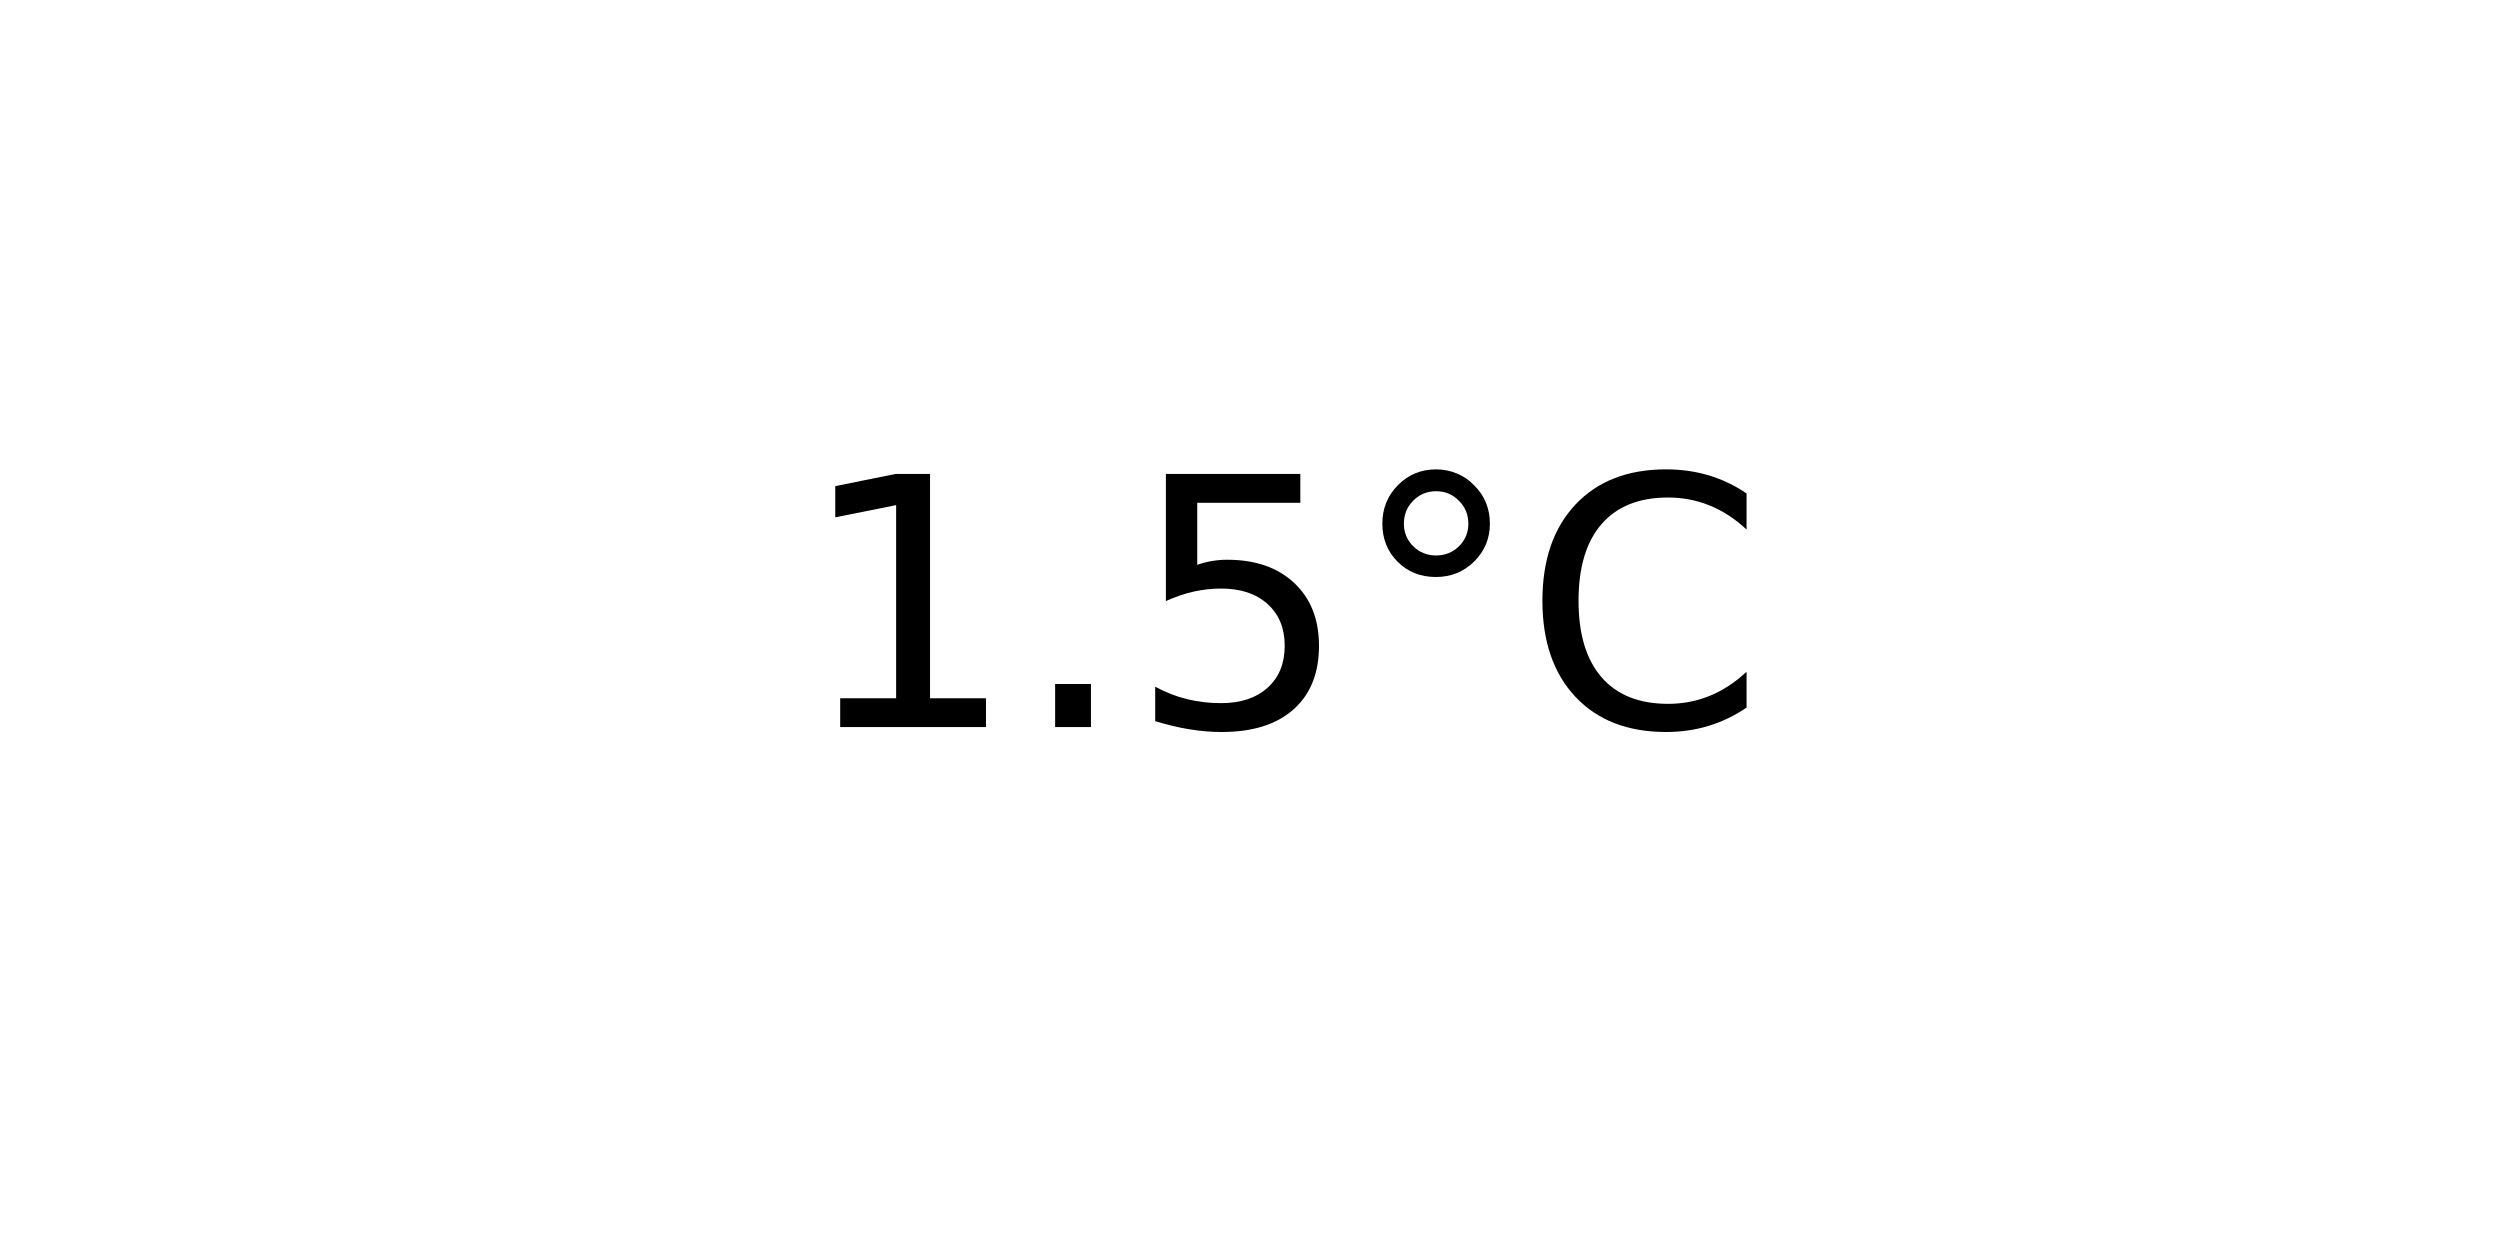
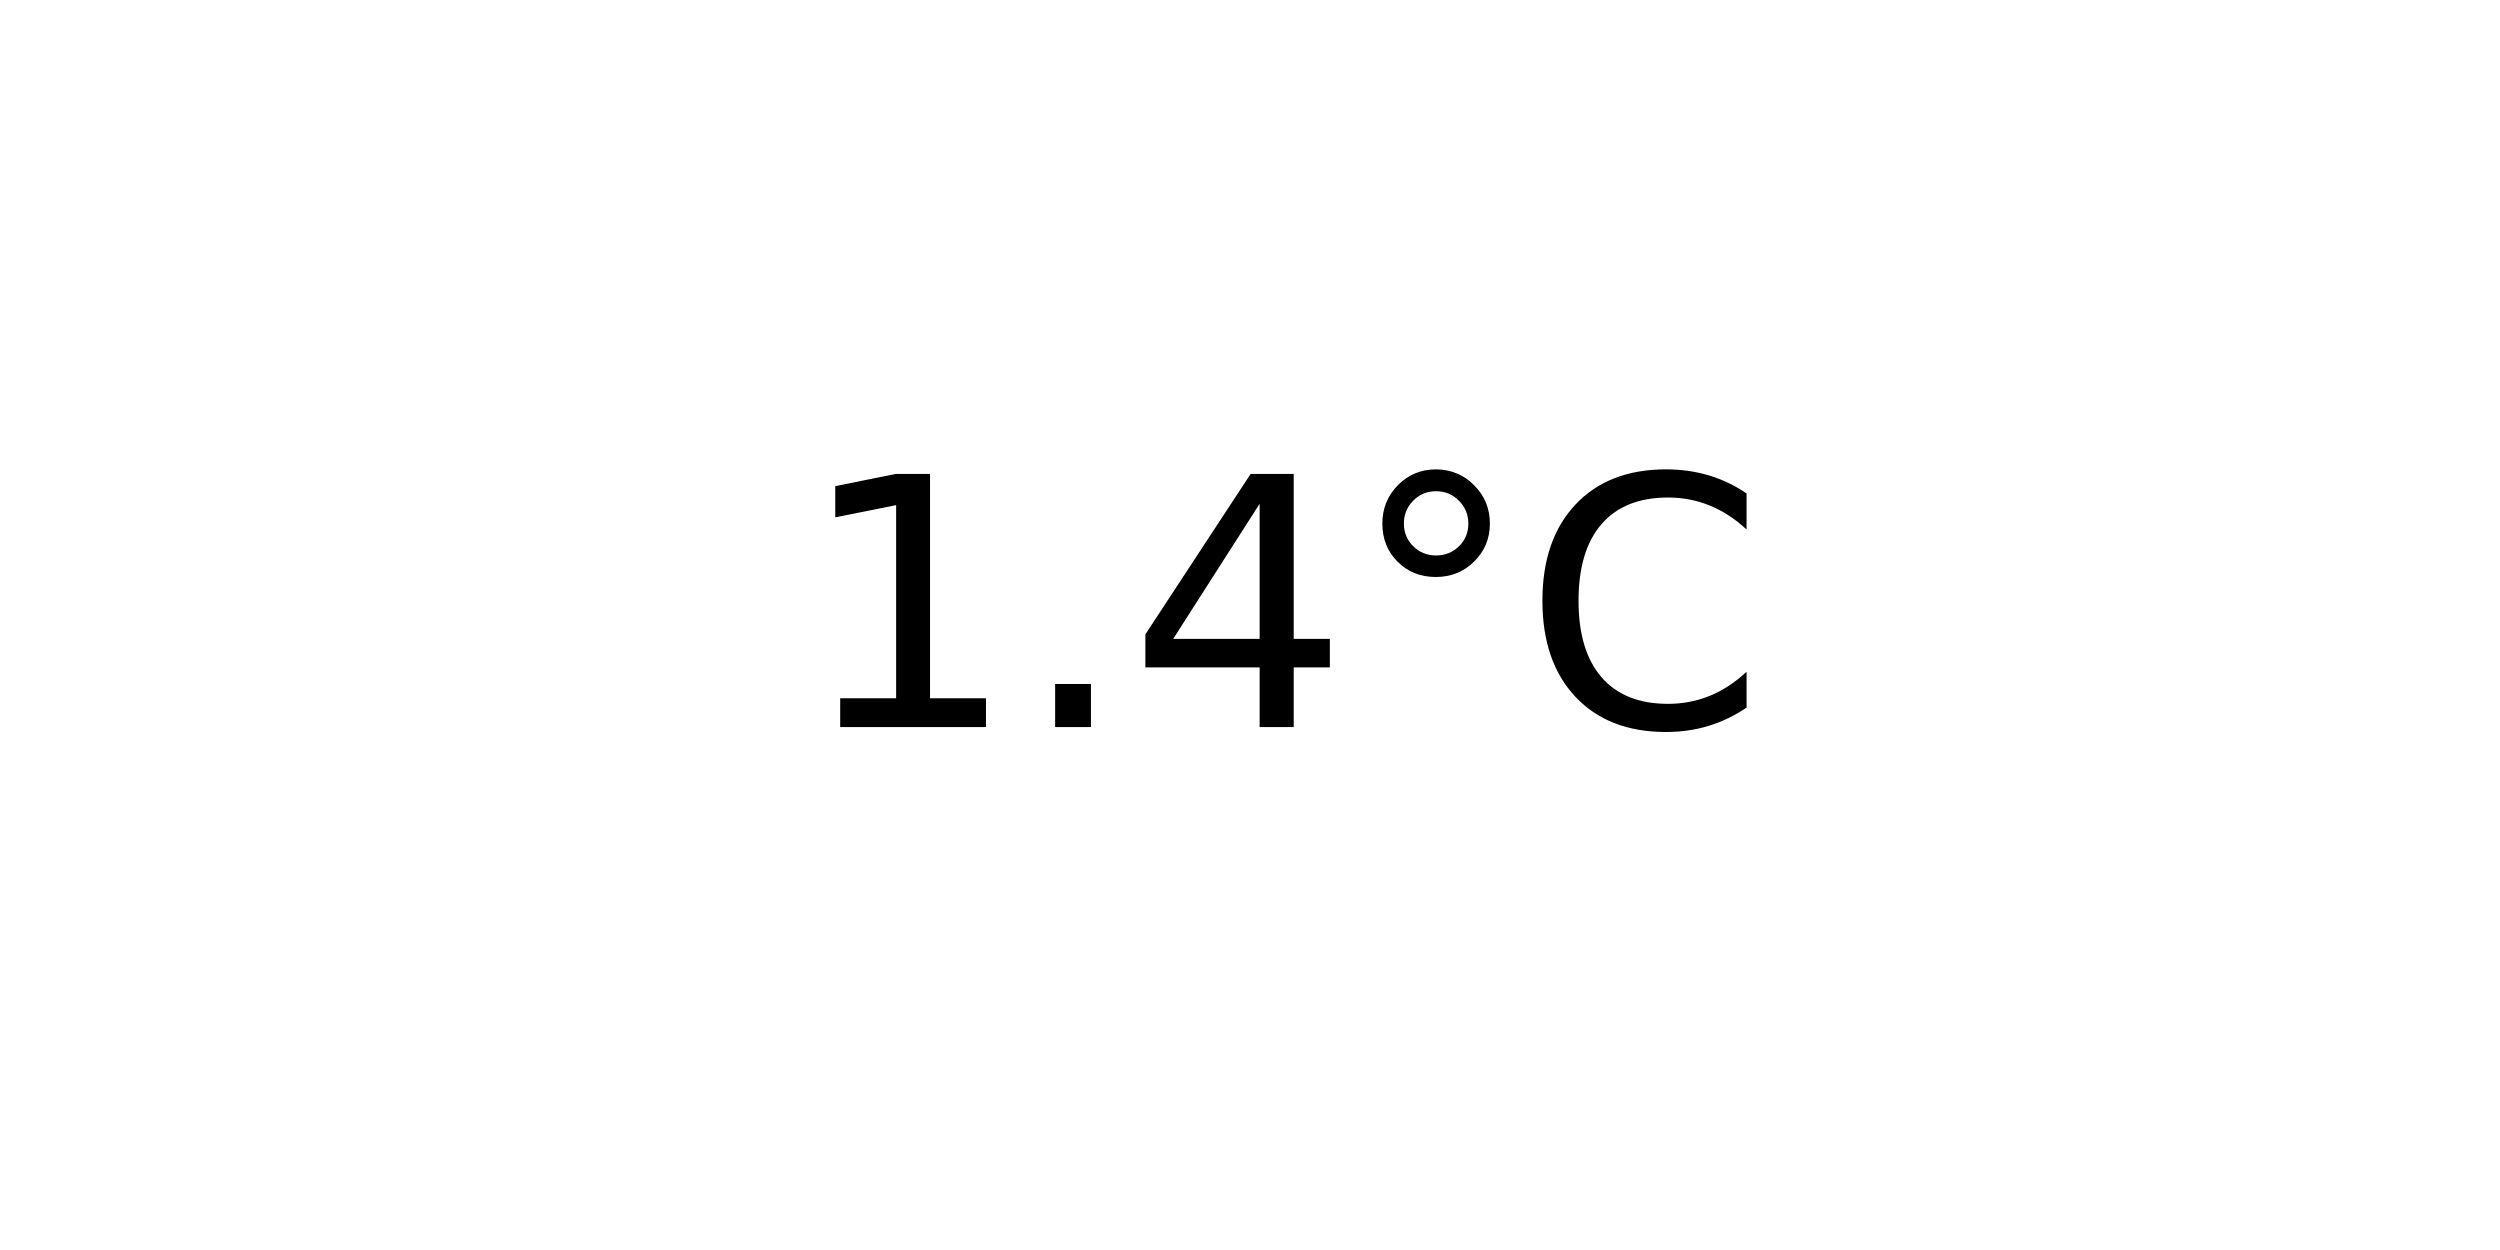
<svg xmlns="http://www.w3.org/2000/svg" xmlns:xlink="http://www.w3.org/1999/xlink" width="72pt" height="36pt" viewBox="0 0 72 36" version="1.1">
  <defs>
    <style type="text/css">*{stroke-linejoin: round; stroke-linecap: butt}</style>
  </defs>
  <g id="figure_1">
    <g id="axes_1">
      <g id="text_1">
        <g transform="translate(22.95703 20.93937) scale(0.1 -0.1)">
          <defs>
            <path id="DejaVuSans-31" d="M 794 531  L 1825 531  L 1825 4091  L 703 3866  L 703 4441  L 1819 4666  L 2450 4666  L 2450 531  L 3481 531  L 3481 0  L 794 0  L 794 531  z " transform="scale(0.015625)" />
            <path id="DejaVuSans-2e" d="M 684 794  L 1344 794  L 1344 0  L 684 0  L 684 794  z " transform="scale(0.015625)" />
-             <path id="DejaVuSans-35" d="M 691 4666  L 3169 4666  L 3169 4134  L 1269 4134  L 1269 2991  Q 1406 3038 1543 3061  Q 1681 3084 1819 3084  Q 2600 3084 3056 2656  Q 3513 2228 3513 1497  Q 3513 744 3044 326  Q 2575 -91 1722 -91  Q 1428 -91 1123 -41  Q 819 9 494 109  L 494 744  Q 775 591 1075 516  Q 1375 441 1709 441  Q 2250 441 2565 725  Q 2881 1009 2881 1497  Q 2881 1984 2565 2268  Q 2250 2553 1709 2553  Q 1456 2553 1204 2497  Q 953 2441 691 2322  L 691 4666  z " transform="scale(0.015625)" />
+             <path id="DejaVuSans-34" d="M 2419 4116  L 825 1625  L 2419 1625  L 2419 4116  z M 2253 4666  L 3047 4666  L 3047 1625  L 3713 1625  L 3713 1100  L 3047 1100  L 3047 0  L 2419 0  L 2419 1100  L 313 1100  L 313 1709  L 2253 4666  z " transform="scale(0.015625)" />
            <path id="DejaVuSans-b0" d="M 1600 4347  Q 1350 4347 1178 4173  Q 1006 4000 1006 3750  Q 1006 3503 1178 3333  Q 1350 3163 1600 3163  Q 1850 3163 2022 3333  Q 2194 3503 2194 3750  Q 2194 3997 2020 4172  Q 1847 4347 1600 4347  z M 1600 4750  Q 1800 4750 1984 4673  Q 2169 4597 2303 4453  Q 2447 4313 2519 4134  Q 2591 3956 2591 3750  Q 2591 3338 2302 3052  Q 2013 2766 1594 2766  Q 1172 2766 890 3047  Q 609 3328 609 3750  Q 609 4169 896 4459  Q 1184 4750 1600 4750  z " transform="scale(0.015625)" />
            <path id="DejaVuSans-43" d="M 4122 4306  L 4122 3641  Q 3803 3938 3442 4084  Q 3081 4231 2675 4231  Q 1875 4231 1450 3742  Q 1025 3253 1025 2328  Q 1025 1406 1450 917  Q 1875 428 2675 428  Q 3081 428 3442 575  Q 3803 722 4122 1019  L 4122 359  Q 3791 134 3420 21  Q 3050 -91 2638 -91  Q 1578 -91 968 557  Q 359 1206 359 2328  Q 359 3453 968 4101  Q 1578 4750 2638 4750  Q 3056 4750 3426 4639  Q 3797 4528 4122 4306  z " transform="scale(0.015625)" />
          </defs>
          <use xlink:href="#DejaVuSans-31" />
          <use xlink:href="#DejaVuSans-2e" x="63.623" />
-           <use xlink:href="#DejaVuSans-35" x="95.41" />
+           <use xlink:href="#DejaVuSans-34" x="95.41" />
          <use xlink:href="#DejaVuSans-b0" x="159.033" />
          <use xlink:href="#DejaVuSans-43" x="209.033" />
        </g>
      </g>
    </g>
  </g>
</svg>
